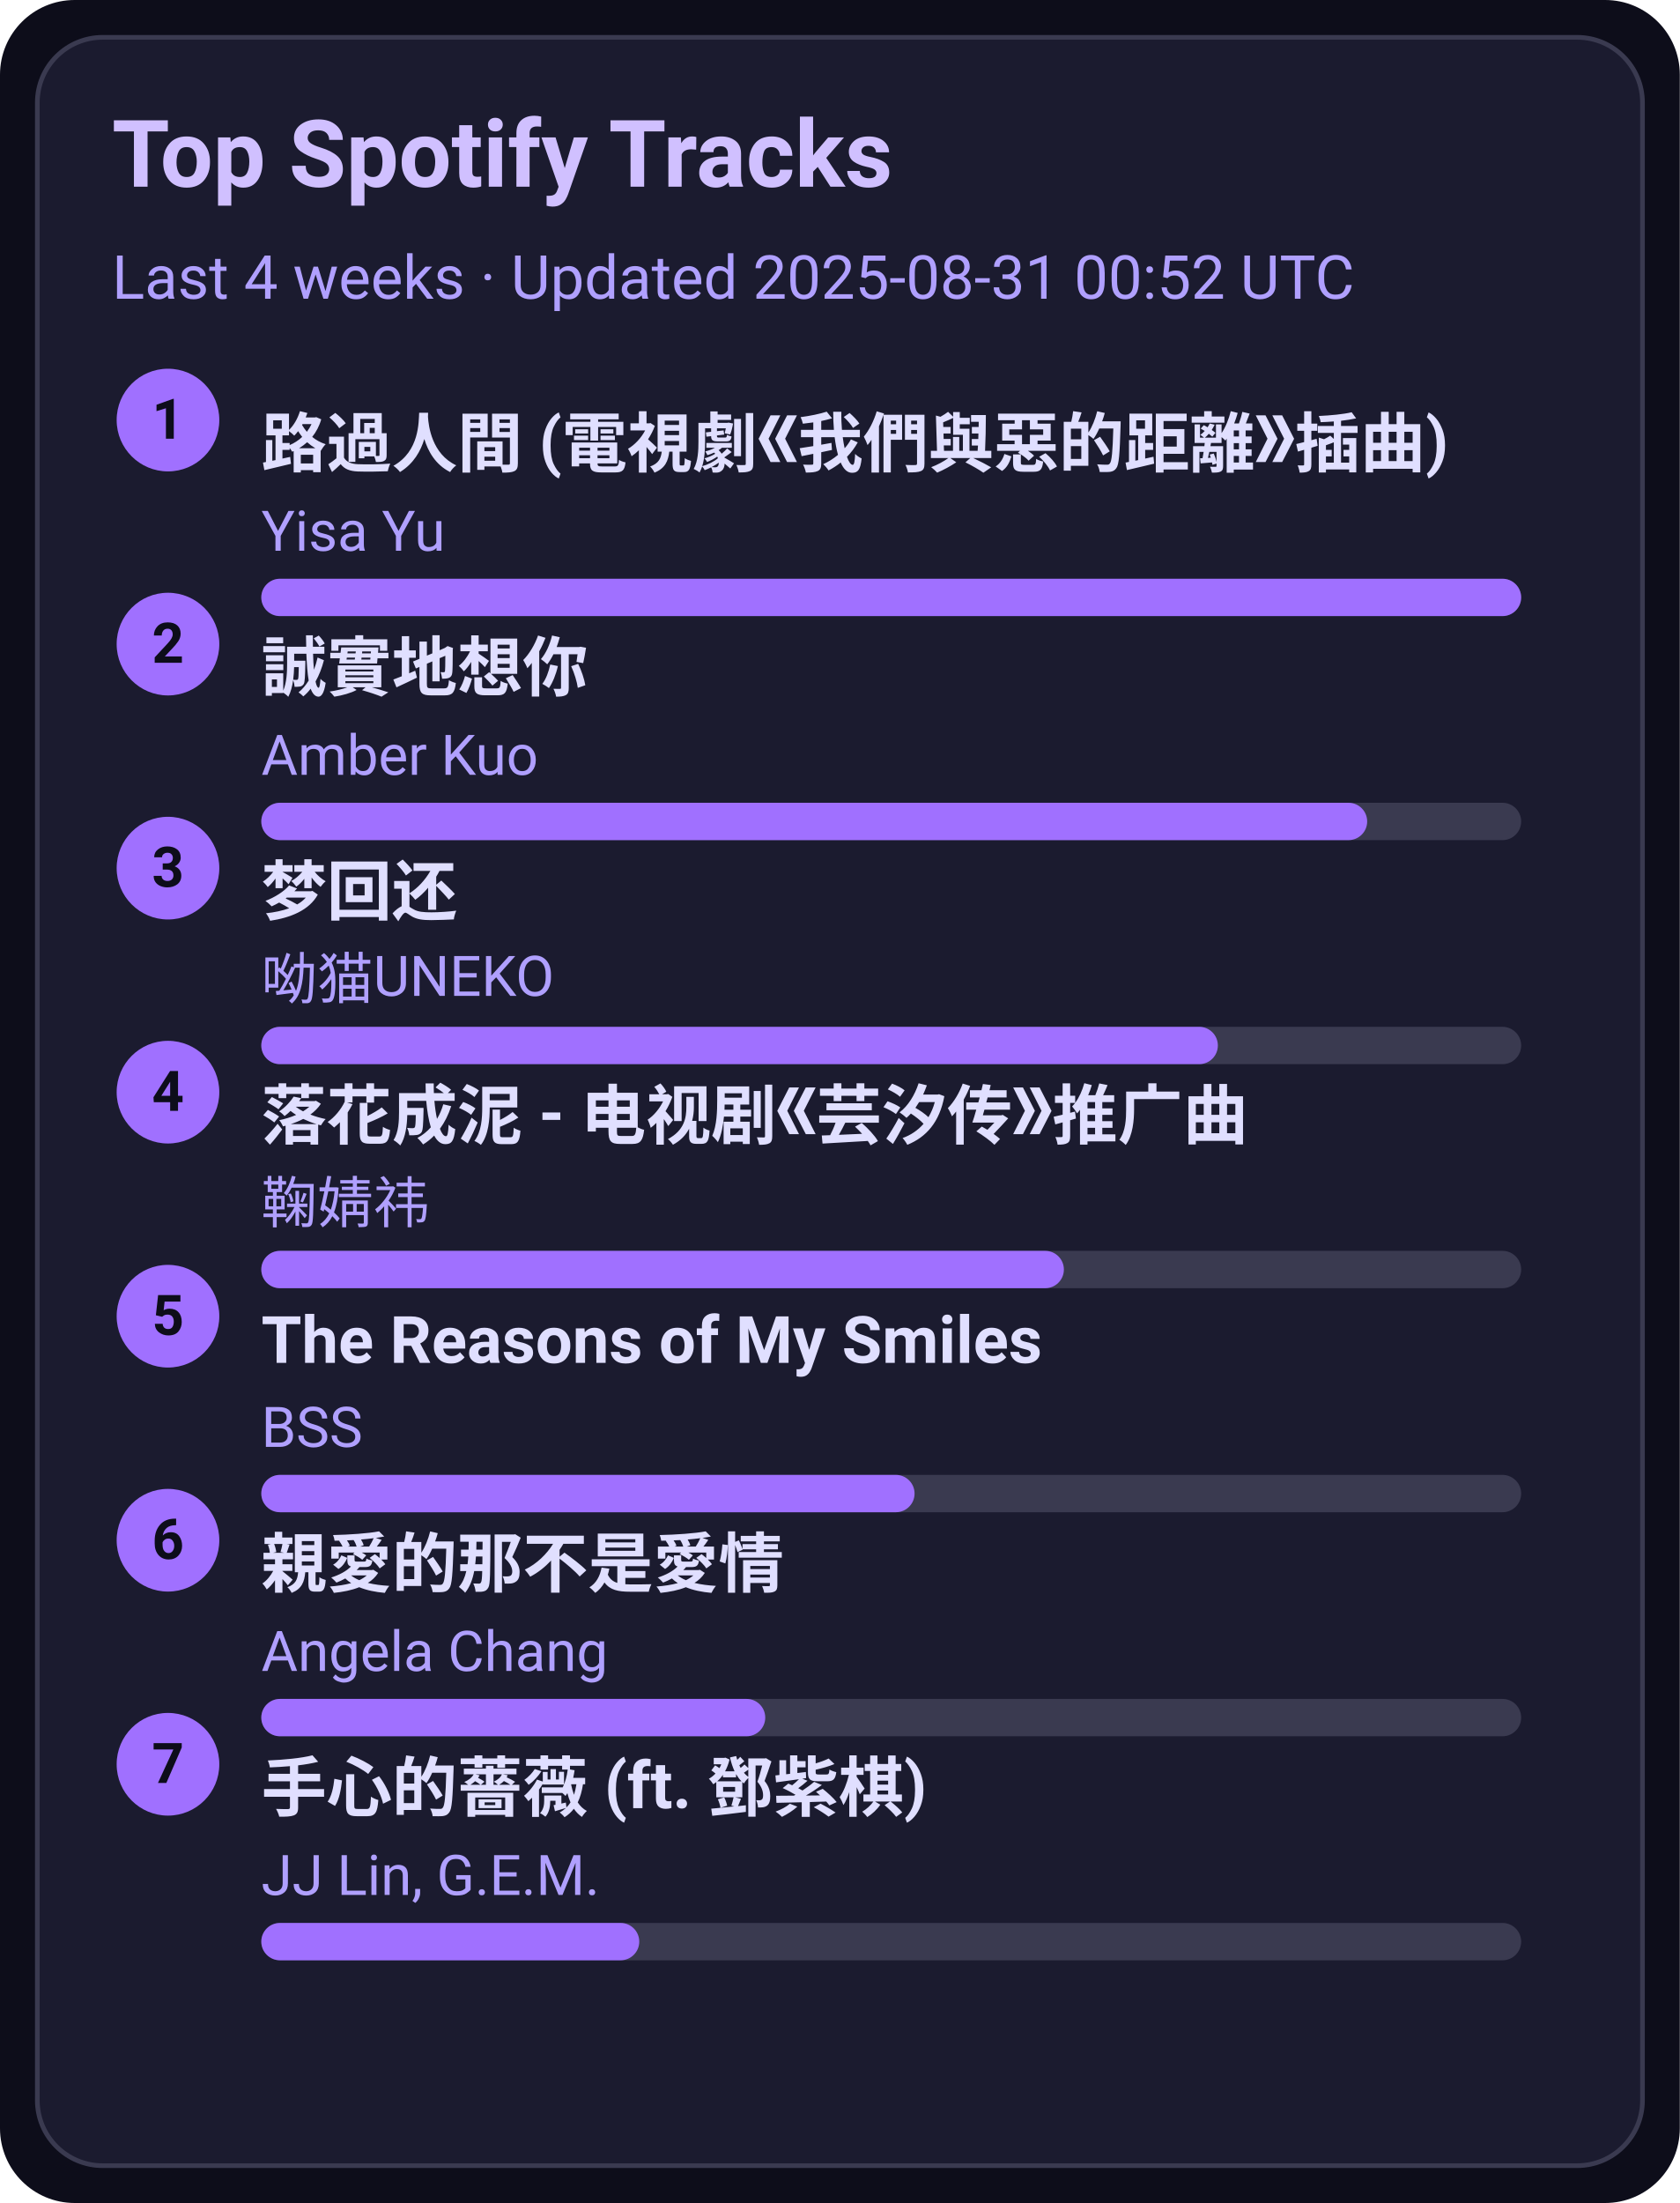
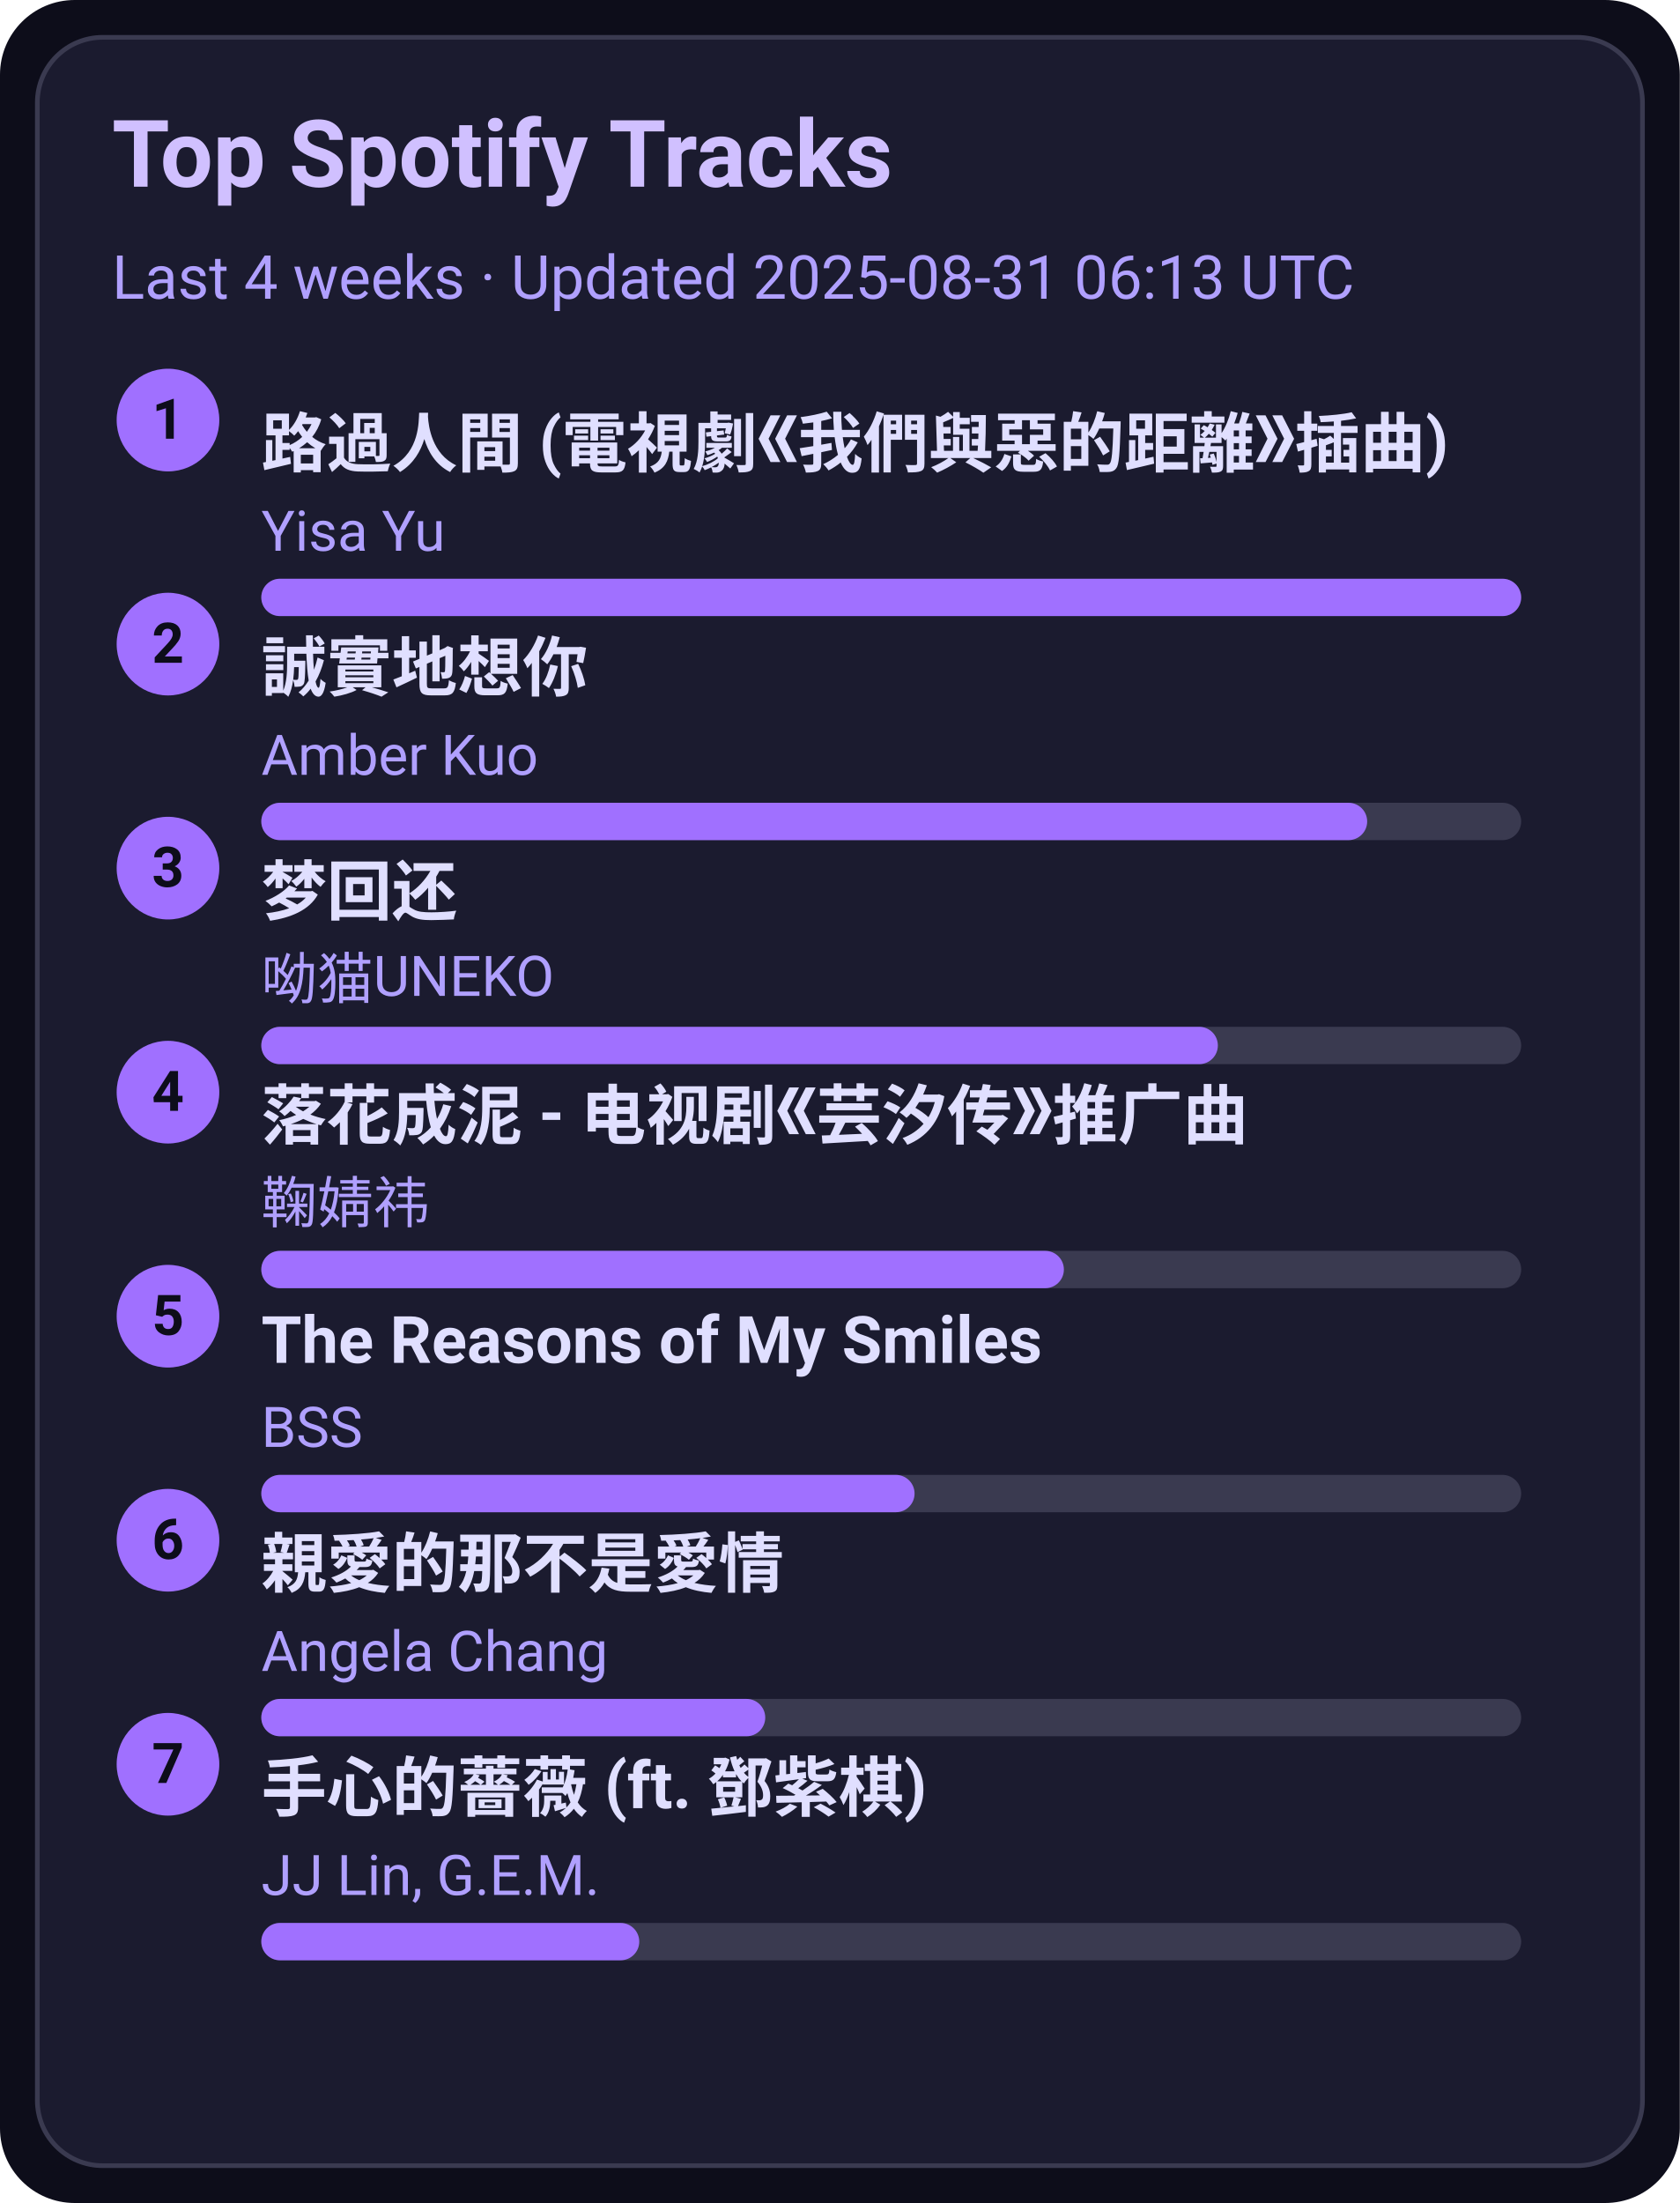
<svg xmlns="http://www.w3.org/2000/svg" width="360" height="472" viewBox="0 0 360 472">
  <style>text{font-family:-apple-system,BlinkMacSystemFont,Segoe UI,Roboto,Ubuntu,Helvetica Neue,Arial,Noto Sans,sans-serif}</style>
  <rect width="360" height="472" rx="16" fill="#0d0d1a" />
  <rect x="8" y="8" width="344" height="456" rx="14" fill="#1b1b2f" stroke="#3a3a50" />
  <text x="24" y="40" font-size="20" fill="#d0c0ff" font-weight="600">Top Spotify Tracks</text>
-   <text x="24" y="64" font-size="13" fill="#b0a0ff">Last 4 weeks · Updated 2025-08-31 00:52 UTC</text>
+   <text x="24" y="64" font-size="13" fill="#b0a0ff">Last 4 weeks · Updated 2025-08-31 06:13 UTC</text>
  <circle cx="36" cy="90" r="11" fill="#a070ff" />
  <text x="36" y="94" text-anchor="middle" font-size="12" fill="#0d0d1a" font-weight="700">1</text>
  <a href="https://open.spotify.com/track/1ZSleGniKMWNrWvK5cGALO" target="_blank" rel="noopener noreferrer">
    <text x="56" y="100" font-size="14" fill="#e0dfff" font-weight="600">路過人間 (電視劇《我們與惡的距離》插曲)</text>
  </a>
  <text x="56" y="118" font-size="12" fill="#b0a0ff">Yisa Yu</text>
  <rect x="56" y="124" width="270" height="8" rx="4" fill="#3a3a50" />
  <rect x="56" y="124" width="270" height="8" rx="4" fill="#a070ff" />
  <circle cx="36" cy="138" r="11" fill="#a070ff" />
  <text x="36" y="142" text-anchor="middle" font-size="12" fill="#0d0d1a" font-weight="700">2</text>
  <a href="https://open.spotify.com/track/1SPZzj8QzOwZoAGKXMGLGJ" target="_blank" rel="noopener noreferrer">
    <text x="56" y="148" font-size="14" fill="#e0dfff" font-weight="600">誠實地想你</text>
  </a>
  <text x="56" y="166" font-size="12" fill="#b0a0ff">Amber Kuo</text>
  <rect x="56" y="172" width="270" height="8" rx="4" fill="#3a3a50" />
  <rect x="56" y="172" width="237" height="8" rx="4" fill="#a070ff" />
  <circle cx="36" cy="186" r="11" fill="#a070ff" />
  <text x="36" y="190" text-anchor="middle" font-size="12" fill="#0d0d1a" font-weight="700">3</text>
  <a href="https://open.spotify.com/track/6jTK3YxlFysC8g0Ye9tbPK" target="_blank" rel="noopener noreferrer">
    <text x="56" y="196" font-size="14" fill="#e0dfff" font-weight="600">梦回还</text>
  </a>
  <text x="56" y="214" font-size="12" fill="#b0a0ff">呦猫UNEKO</text>
  <rect x="56" y="220" width="270" height="8" rx="4" fill="#3a3a50" />
  <rect x="56" y="220" width="205" height="8" rx="4" fill="#a070ff" />
  <circle cx="36" cy="234" r="11" fill="#a070ff" />
  <text x="36" y="238" text-anchor="middle" font-size="12" fill="#0d0d1a" font-weight="700">4</text>
  <a href="https://open.spotify.com/track/3kOZsJz3crGIWWHeoCNa0O" target="_blank" rel="noopener noreferrer">
    <text x="56" y="244" font-size="14" fill="#e0dfff" font-weight="600">落花成泥 - 电视剧《芸汐传》推广曲</text>
  </a>
  <text x="56" y="262" font-size="12" fill="#b0a0ff">鞠婧祎</text>
  <rect x="56" y="268" width="270" height="8" rx="4" fill="#3a3a50" />
  <rect x="56" y="268" width="172" height="8" rx="4" fill="#a070ff" />
  <circle cx="36" cy="282" r="11" fill="#a070ff" />
  <text x="36" y="286" text-anchor="middle" font-size="12" fill="#0d0d1a" font-weight="700">5</text>
  <a href="https://open.spotify.com/track/1amowbJ9HHFFSFdg2ubM7G" target="_blank" rel="noopener noreferrer">
    <text x="56" y="292" font-size="14" fill="#e0dfff" font-weight="600">The Reasons of My Smiles</text>
  </a>
  <text x="56" y="310" font-size="12" fill="#b0a0ff">BSS</text>
  <rect x="56" y="316" width="270" height="8" rx="4" fill="#3a3a50" />
  <rect x="56" y="316" width="140" height="8" rx="4" fill="#a070ff" />
  <circle cx="36" cy="330" r="11" fill="#a070ff" />
  <text x="36" y="334" text-anchor="middle" font-size="12" fill="#0d0d1a" font-weight="700">6</text>
  <a href="https://open.spotify.com/track/1MAv2SJPGVVDHyFlhflmYR" target="_blank" rel="noopener noreferrer">
    <text x="56" y="340" font-size="14" fill="#e0dfff" font-weight="600">親愛的那不是愛情</text>
  </a>
  <text x="56" y="358" font-size="12" fill="#b0a0ff">Angela Chang</text>
  <rect x="56" y="364" width="270" height="8" rx="4" fill="#3a3a50" />
  <rect x="56" y="364" width="108" height="8" rx="4" fill="#a070ff" />
  <circle cx="36" cy="378" r="11" fill="#a070ff" />
  <text x="36" y="382" text-anchor="middle" font-size="12" fill="#0d0d1a" font-weight="700">7</text>
  <a href="https://open.spotify.com/track/0w0u6SaUF3mtxMX0Dohnud" target="_blank" rel="noopener noreferrer">
    <text x="56" y="388" font-size="14" fill="#e0dfff" font-weight="600">手心的薔薇 (ft. 鄧紫棋)</text>
  </a>
  <text x="56" y="406" font-size="12" fill="#b0a0ff">JJ Lin, G.E.M.</text>
  <rect x="56" y="412" width="270" height="8" rx="4" fill="#3a3a50" />
  <rect x="56" y="412" width="81" height="8" rx="4" fill="#a070ff" />
</svg>
